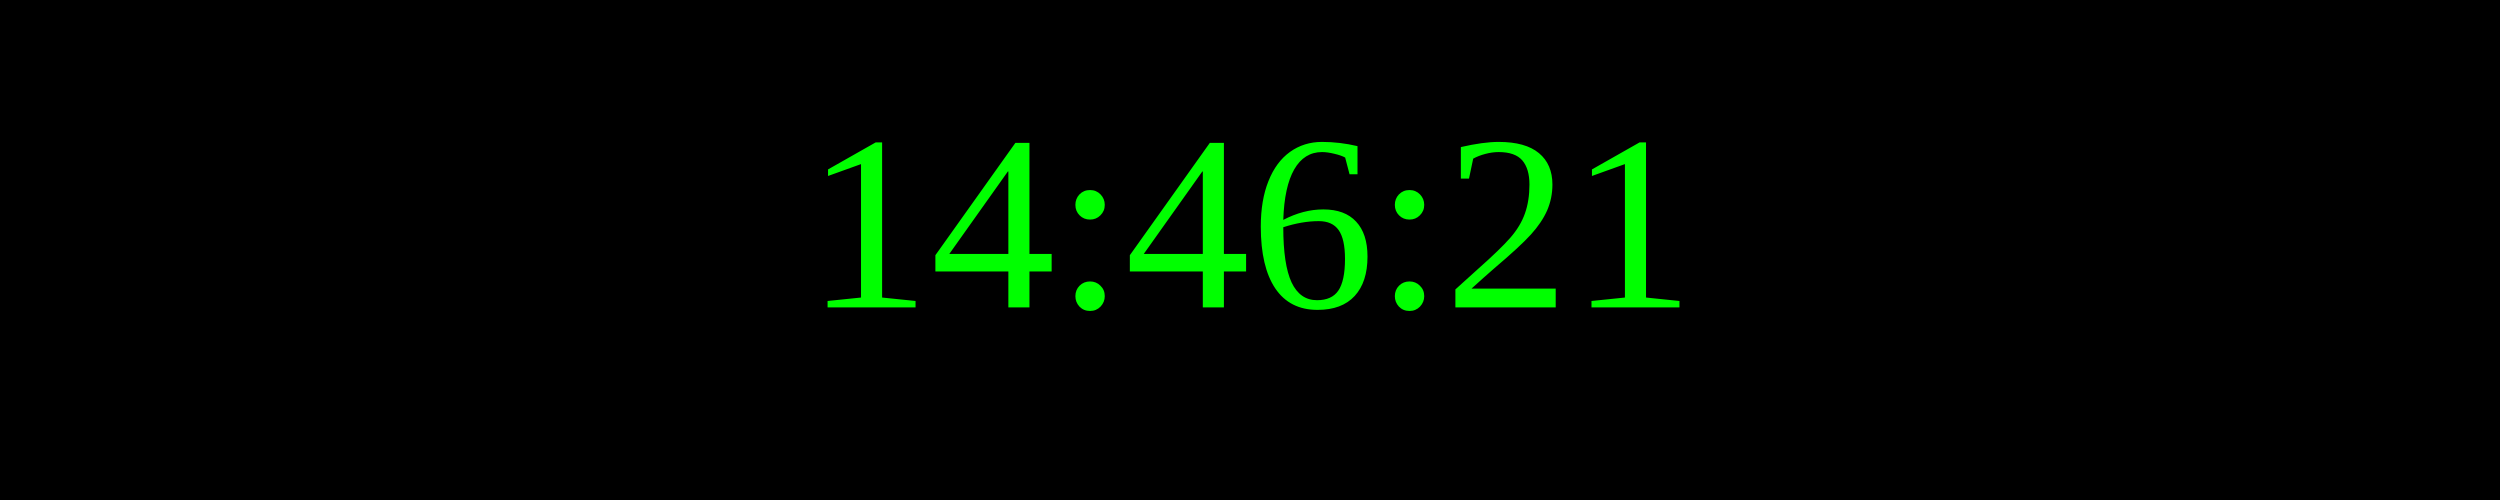
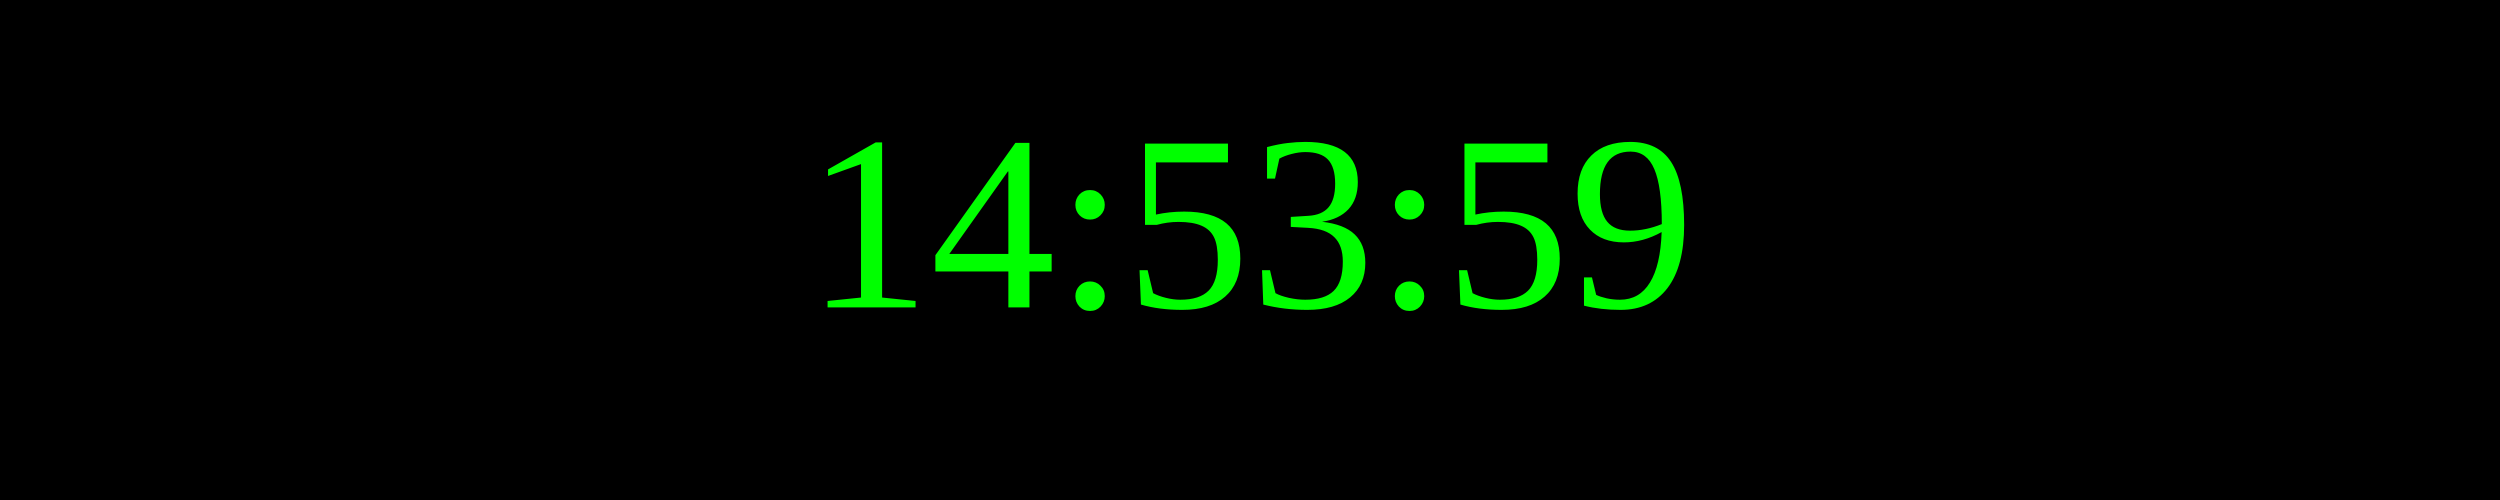
<svg xmlns="http://www.w3.org/2000/svg" width="250" height="50">
  <rect width="100%" height="100%" fill="black" />
  <text x="50%" y="50%" font-size="25" fill="lime" text-anchor="middle" dominant-baseline="middle">
- 14:46:21
+ 14:53:59
</text>
</svg>
